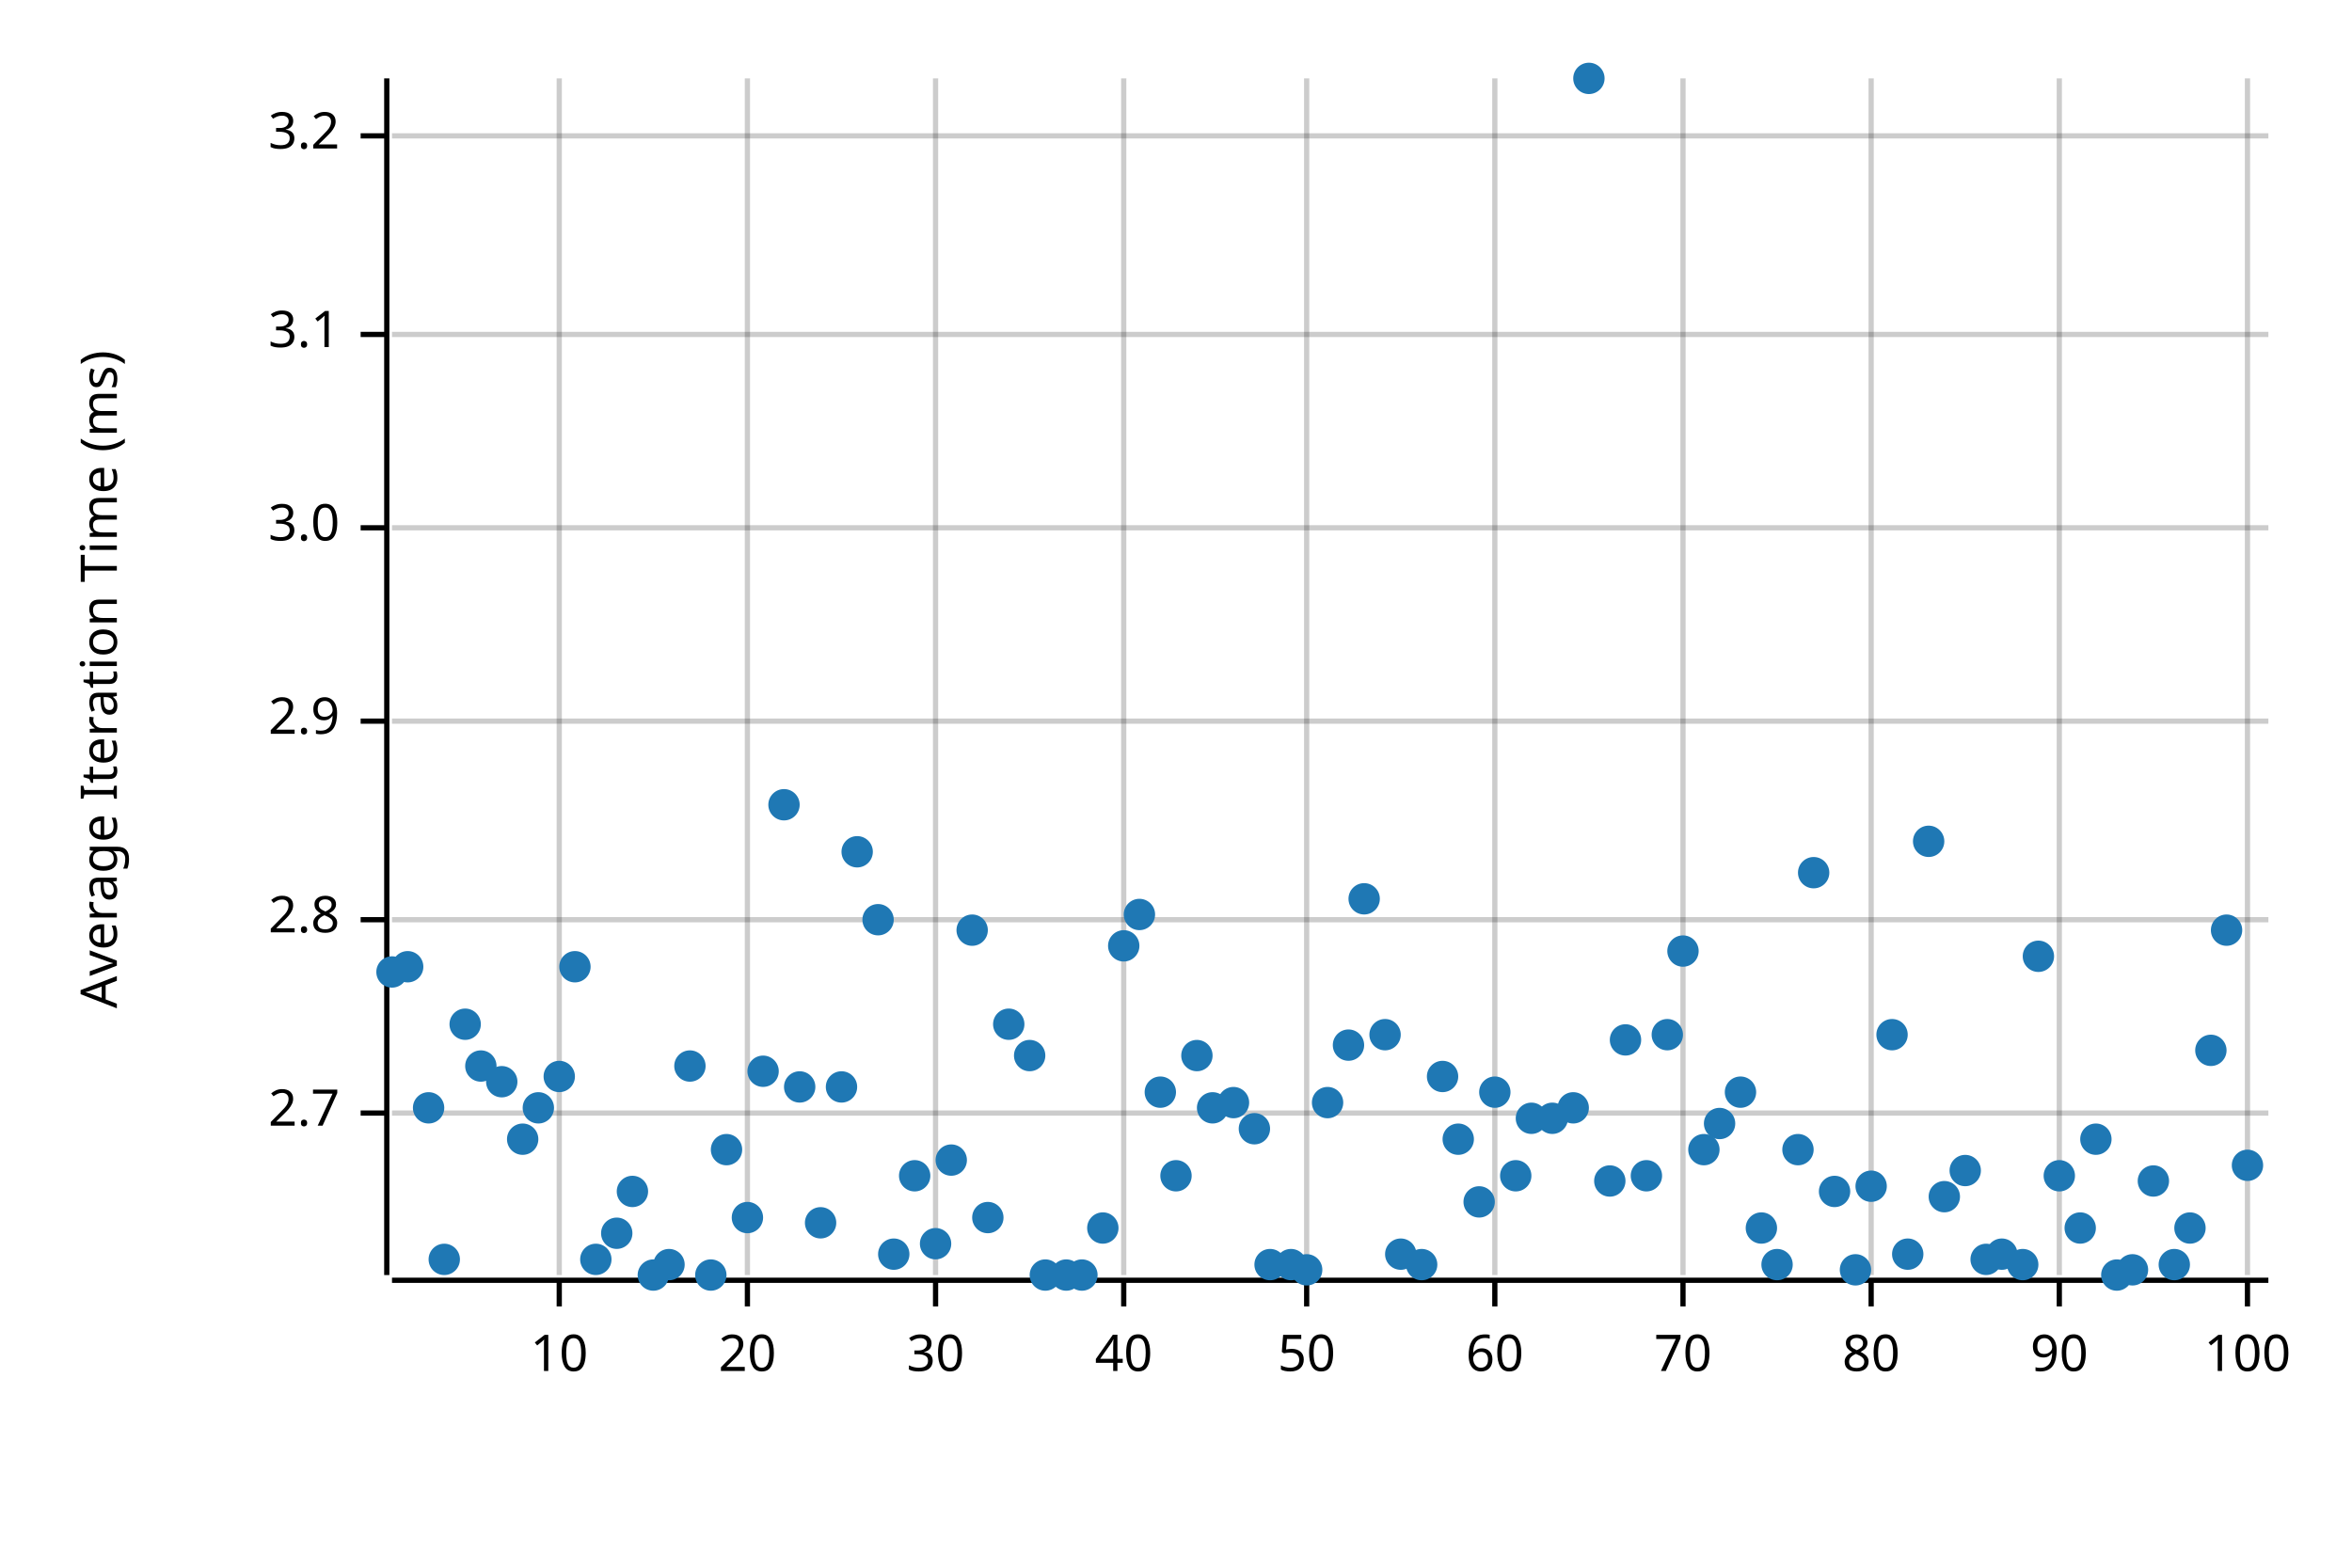
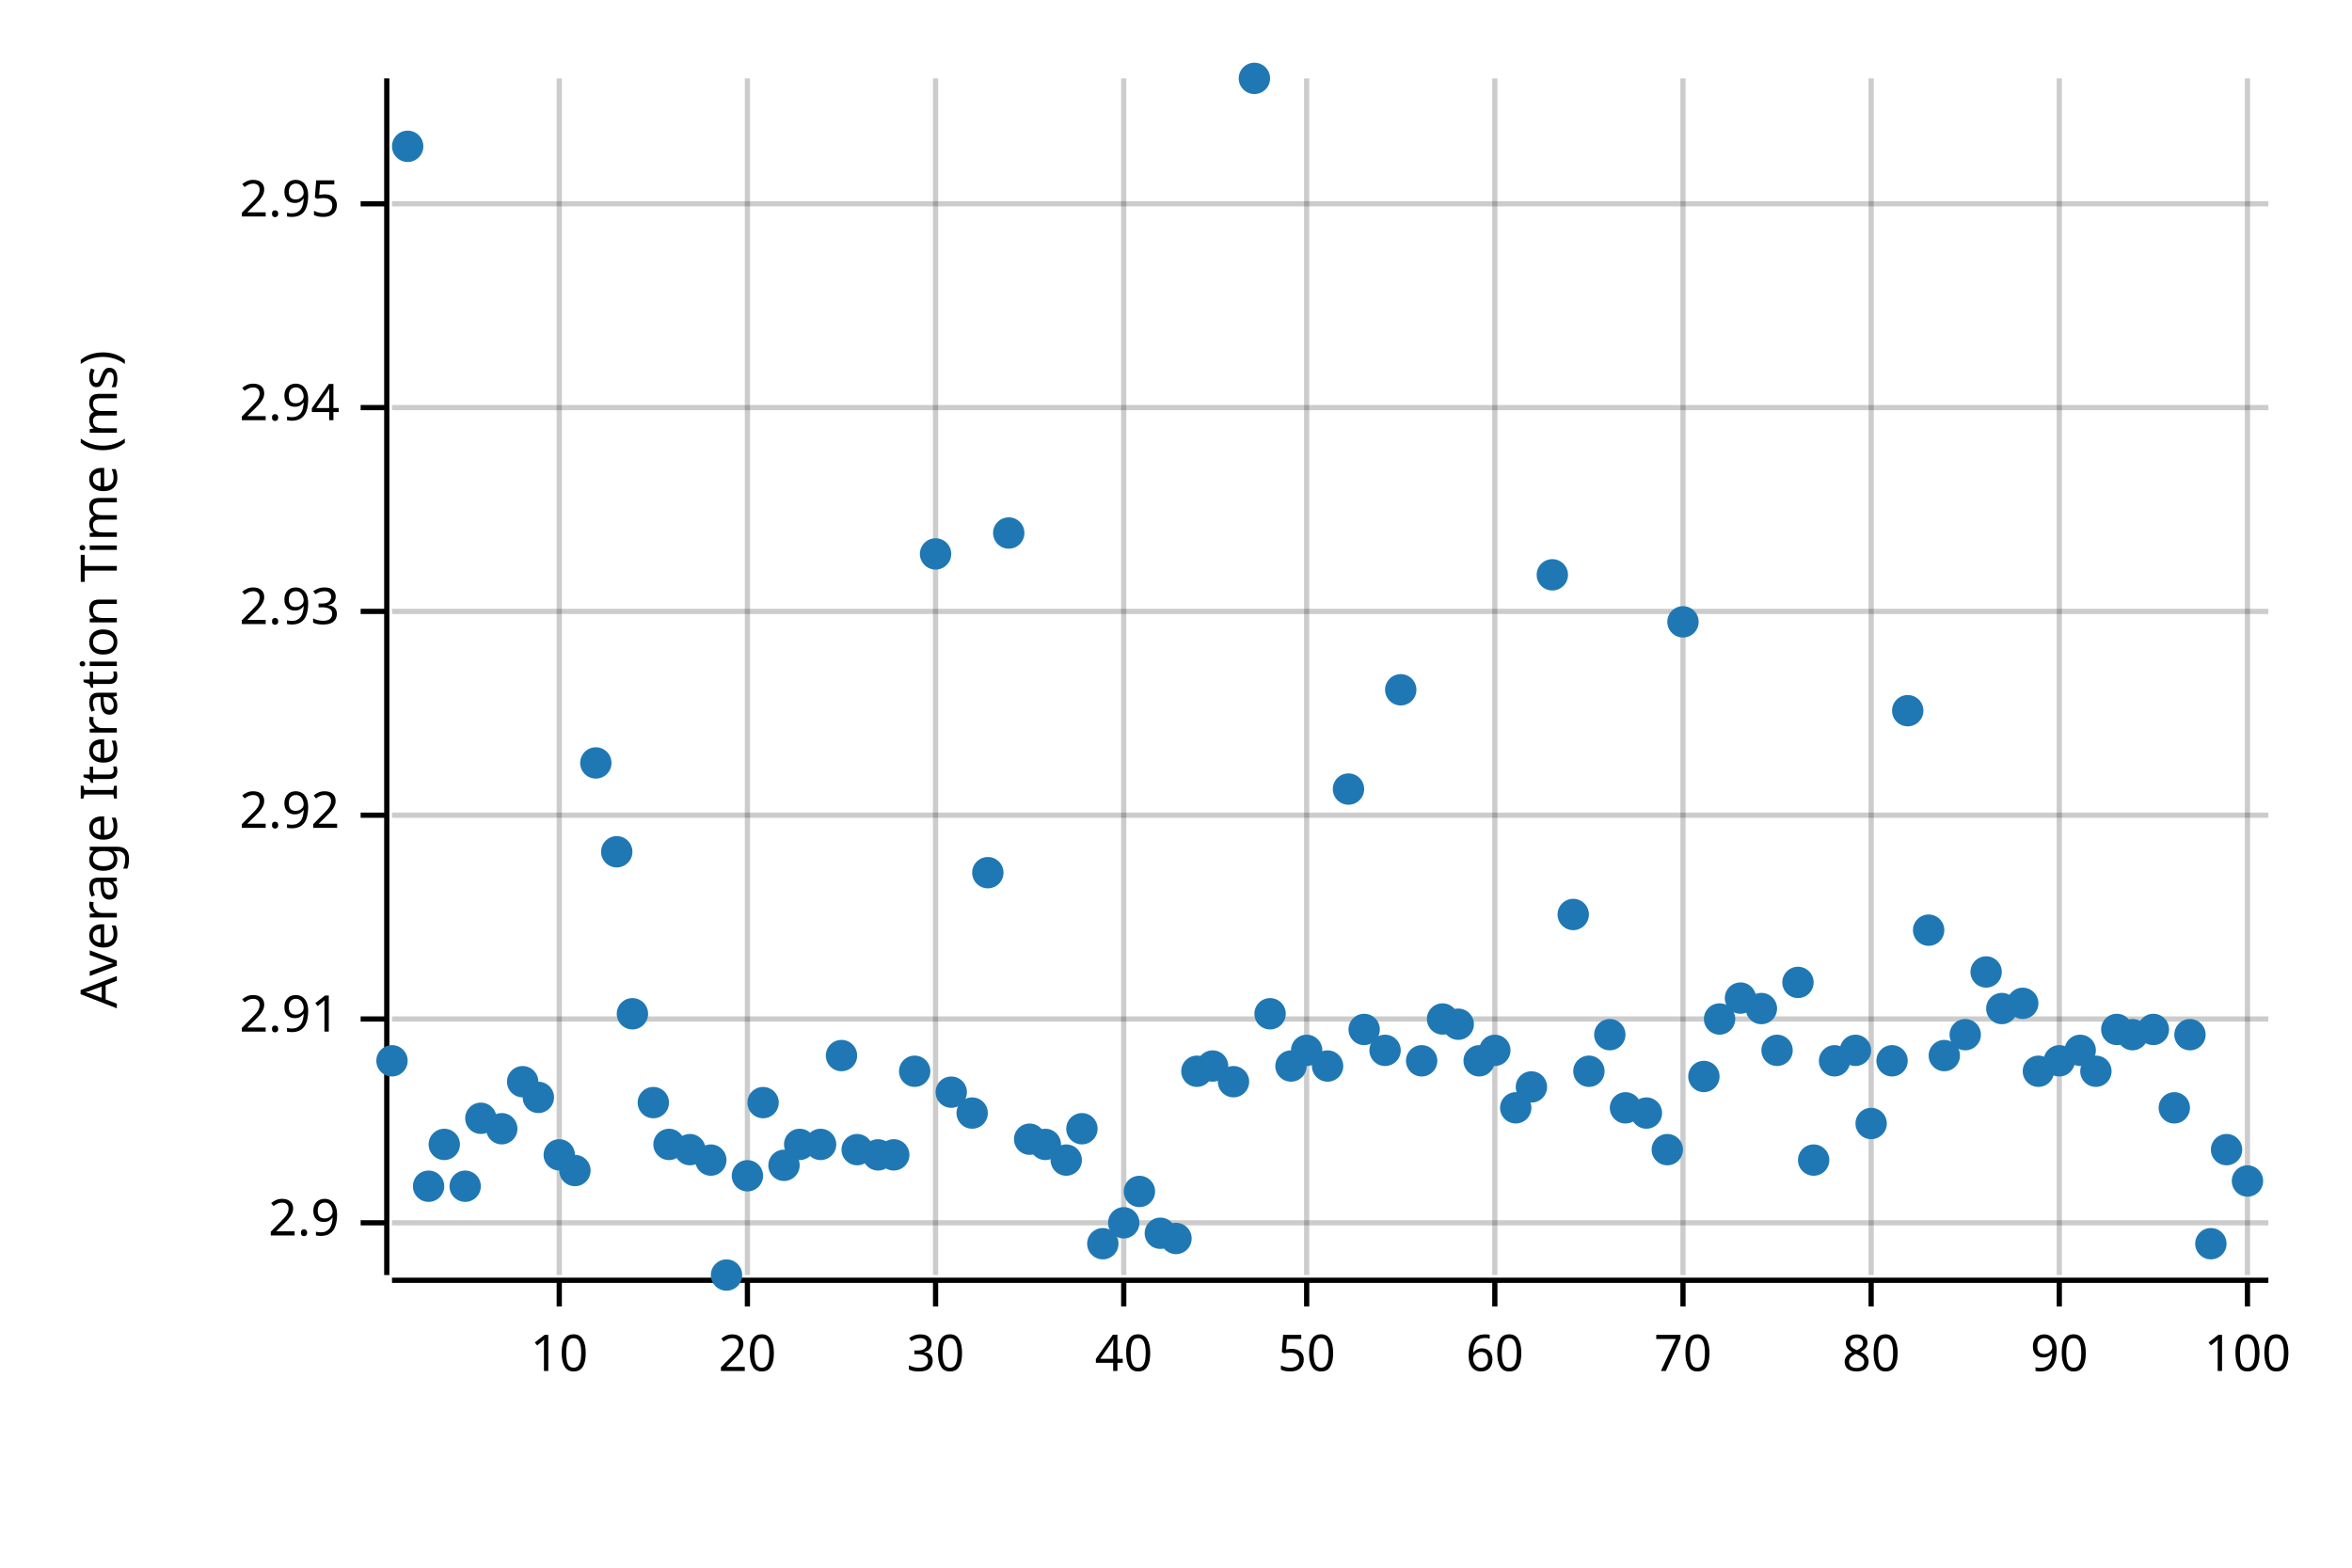
<svg xmlns="http://www.w3.org/2000/svg" width="450" height="300" viewBox="0 0 450 300">
  <text x="15" y="130" dy="0.76em" text-anchor="middle" font-family="sans-serif" font-size="9.677" opacity="1" fill="#000000" transform="rotate(270, 15, 130)">
Average Iteration Time (ms)
</text>
  <line opacity="0.2" stroke="#000000" stroke-width="1" x1="107" y1="244" x2="107" y2="15" />
  <line opacity="0.2" stroke="#000000" stroke-width="1" x1="143" y1="244" x2="143" y2="15" />
  <line opacity="0.2" stroke="#000000" stroke-width="1" x1="179" y1="244" x2="179" y2="15" />
  <line opacity="0.2" stroke="#000000" stroke-width="1" x1="215" y1="244" x2="215" y2="15" />
  <line opacity="0.2" stroke="#000000" stroke-width="1" x1="250" y1="244" x2="250" y2="15" />
  <line opacity="0.2" stroke="#000000" stroke-width="1" x1="286" y1="244" x2="286" y2="15" />
  <line opacity="0.2" stroke="#000000" stroke-width="1" x1="322" y1="244" x2="322" y2="15" />
  <line opacity="0.2" stroke="#000000" stroke-width="1" x1="358" y1="244" x2="358" y2="15" />
  <line opacity="0.2" stroke="#000000" stroke-width="1" x1="394" y1="244" x2="394" y2="15" />
  <line opacity="0.2" stroke="#000000" stroke-width="1" x1="430" y1="244" x2="430" y2="15" />
-   <line opacity="0.2" stroke="#000000" stroke-width="1" x1="75" y1="213" x2="434" y2="213" />
-   <line opacity="0.2" stroke="#000000" stroke-width="1" x1="75" y1="176" x2="434" y2="176" />
-   <line opacity="0.2" stroke="#000000" stroke-width="1" x1="75" y1="138" x2="434" y2="138" />
-   <line opacity="0.2" stroke="#000000" stroke-width="1" x1="75" y1="101" x2="434" y2="101" />
-   <line opacity="0.2" stroke="#000000" stroke-width="1" x1="75" y1="64" x2="434" y2="64" />
-   <line opacity="0.2" stroke="#000000" stroke-width="1" x1="75" y1="26" x2="434" y2="26" />
+   <line opacity="0.2" stroke="#000000" stroke-width="1" x1="75" y1="234" x2="434" y2="234" />
+   <line opacity="0.2" stroke="#000000" stroke-width="1" x1="75" y1="195" x2="434" y2="195" />
+   <line opacity="0.2" stroke="#000000" stroke-width="1" x1="75" y1="156" x2="434" y2="156" />
+   <line opacity="0.2" stroke="#000000" stroke-width="1" x1="75" y1="117" x2="434" y2="117" />
+   <line opacity="0.2" stroke="#000000" stroke-width="1" x1="75" y1="78" x2="434" y2="78" />
+   <line opacity="0.2" stroke="#000000" stroke-width="1" x1="75" y1="39" x2="434" y2="39" />
  <polyline fill="none" opacity="1" stroke="#000000" stroke-width="1" points="74,15 74,244 " />
-   <text x="65" y="213" dy="0.5ex" text-anchor="end" font-family="sans-serif" font-size="9.677" opacity="1" fill="#000000">
- 2.7
- </text>
-   <polyline fill="none" opacity="1" stroke="#000000" stroke-width="1" points="69,213 74,213 " />
-   <text x="65" y="176" dy="0.5ex" text-anchor="end" font-family="sans-serif" font-size="9.677" opacity="1" fill="#000000">
- 2.8
- </text>
-   <polyline fill="none" opacity="1" stroke="#000000" stroke-width="1" points="69,176 74,176 " />
-   <text x="65" y="138" dy="0.5ex" text-anchor="end" font-family="sans-serif" font-size="9.677" opacity="1" fill="#000000">
+   <text x="65" y="234" dy="0.5ex" text-anchor="end" font-family="sans-serif" font-size="9.677" opacity="1" fill="#000000">
2.9
</text>
-   <polyline fill="none" opacity="1" stroke="#000000" stroke-width="1" points="69,138 74,138 " />
-   <text x="65" y="101" dy="0.5ex" text-anchor="end" font-family="sans-serif" font-size="9.677" opacity="1" fill="#000000">
- 3.0
+   <polyline fill="none" opacity="1" stroke="#000000" stroke-width="1" points="69,234 74,234 " />
+   <text x="65" y="195" dy="0.5ex" text-anchor="end" font-family="sans-serif" font-size="9.677" opacity="1" fill="#000000">
+ 2.91
</text>
-   <polyline fill="none" opacity="1" stroke="#000000" stroke-width="1" points="69,101 74,101 " />
-   <text x="65" y="64" dy="0.5ex" text-anchor="end" font-family="sans-serif" font-size="9.677" opacity="1" fill="#000000">
- 3.1
+   <polyline fill="none" opacity="1" stroke="#000000" stroke-width="1" points="69,195 74,195 " />
+   <text x="65" y="156" dy="0.5ex" text-anchor="end" font-family="sans-serif" font-size="9.677" opacity="1" fill="#000000">
+ 2.92
</text>
-   <polyline fill="none" opacity="1" stroke="#000000" stroke-width="1" points="69,64 74,64 " />
-   <text x="65" y="26" dy="0.5ex" text-anchor="end" font-family="sans-serif" font-size="9.677" opacity="1" fill="#000000">
- 3.2
+   <polyline fill="none" opacity="1" stroke="#000000" stroke-width="1" points="69,156 74,156 " />
+   <text x="65" y="117" dy="0.5ex" text-anchor="end" font-family="sans-serif" font-size="9.677" opacity="1" fill="#000000">
+ 2.93
</text>
-   <polyline fill="none" opacity="1" stroke="#000000" stroke-width="1" points="69,26 74,26 " />
+   <polyline fill="none" opacity="1" stroke="#000000" stroke-width="1" points="69,117 74,117 " />
+   <text x="65" y="78" dy="0.5ex" text-anchor="end" font-family="sans-serif" font-size="9.677" opacity="1" fill="#000000">
+ 2.94
+ </text>
+   <polyline fill="none" opacity="1" stroke="#000000" stroke-width="1" points="69,78 74,78 " />
+   <text x="65" y="39" dy="0.5ex" text-anchor="end" font-family="sans-serif" font-size="9.677" opacity="1" fill="#000000">
+ 2.95
+ </text>
+   <polyline fill="none" opacity="1" stroke="#000000" stroke-width="1" points="69,39 74,39 " />
  <polyline fill="none" opacity="1" stroke="#000000" stroke-width="1" points="75,245 434,245 " />
  <text x="107" y="255" dy="0.76em" text-anchor="middle" font-family="sans-serif" font-size="9.677" opacity="1" fill="#000000">
10
</text>
  <polyline fill="none" opacity="1" stroke="#000000" stroke-width="1" points="107,245 107,250 " />
  <text x="143" y="255" dy="0.76em" text-anchor="middle" font-family="sans-serif" font-size="9.677" opacity="1" fill="#000000">
20
</text>
  <polyline fill="none" opacity="1" stroke="#000000" stroke-width="1" points="143,245 143,250 " />
  <text x="179" y="255" dy="0.76em" text-anchor="middle" font-family="sans-serif" font-size="9.677" opacity="1" fill="#000000">
30
</text>
  <polyline fill="none" opacity="1" stroke="#000000" stroke-width="1" points="179,245 179,250 " />
  <text x="215" y="255" dy="0.76em" text-anchor="middle" font-family="sans-serif" font-size="9.677" opacity="1" fill="#000000">
40
</text>
  <polyline fill="none" opacity="1" stroke="#000000" stroke-width="1" points="215,245 215,250 " />
  <text x="250" y="255" dy="0.76em" text-anchor="middle" font-family="sans-serif" font-size="9.677" opacity="1" fill="#000000">
50
</text>
  <polyline fill="none" opacity="1" stroke="#000000" stroke-width="1" points="250,245 250,250 " />
  <text x="286" y="255" dy="0.76em" text-anchor="middle" font-family="sans-serif" font-size="9.677" opacity="1" fill="#000000">
60
</text>
  <polyline fill="none" opacity="1" stroke="#000000" stroke-width="1" points="286,245 286,250 " />
  <text x="322" y="255" dy="0.76em" text-anchor="middle" font-family="sans-serif" font-size="9.677" opacity="1" fill="#000000">
70
</text>
  <polyline fill="none" opacity="1" stroke="#000000" stroke-width="1" points="322,245 322,250 " />
  <text x="358" y="255" dy="0.76em" text-anchor="middle" font-family="sans-serif" font-size="9.677" opacity="1" fill="#000000">
80
</text>
  <polyline fill="none" opacity="1" stroke="#000000" stroke-width="1" points="358,245 358,250 " />
  <text x="394" y="255" dy="0.76em" text-anchor="middle" font-family="sans-serif" font-size="9.677" opacity="1" fill="#000000">
90
</text>
  <polyline fill="none" opacity="1" stroke="#000000" stroke-width="1" points="394,245 394,250 " />
  <text x="430" y="255" dy="0.76em" text-anchor="middle" font-family="sans-serif" font-size="9.677" opacity="1" fill="#000000">
100
</text>
  <polyline fill="none" opacity="1" stroke="#000000" stroke-width="1" points="430,245 430,250 " />
-   <circle cx="75" cy="186" r="3" opacity="1" fill="#1F78B4" stroke="none" stroke-width="1" />
-   <circle cx="78" cy="185" r="3" opacity="1" fill="#1F78B4" stroke="none" stroke-width="1" />
-   <circle cx="82" cy="212" r="3" opacity="1" fill="#1F78B4" stroke="none" stroke-width="1" />
-   <circle cx="85" cy="241" r="3" opacity="1" fill="#1F78B4" stroke="none" stroke-width="1" />
-   <circle cx="89" cy="196" r="3" opacity="1" fill="#1F78B4" stroke="none" stroke-width="1" />
-   <circle cx="92" cy="204" r="3" opacity="1" fill="#1F78B4" stroke="none" stroke-width="1" />
-   <circle cx="96" cy="207" r="3" opacity="1" fill="#1F78B4" stroke="none" stroke-width="1" />
-   <circle cx="100" cy="218" r="3" opacity="1" fill="#1F78B4" stroke="none" stroke-width="1" />
-   <circle cx="103" cy="212" r="3" opacity="1" fill="#1F78B4" stroke="none" stroke-width="1" />
-   <circle cx="107" cy="206" r="3" opacity="1" fill="#1F78B4" stroke="none" stroke-width="1" />
-   <circle cx="110" cy="185" r="3" opacity="1" fill="#1F78B4" stroke="none" stroke-width="1" />
-   <circle cx="114" cy="241" r="3" opacity="1" fill="#1F78B4" stroke="none" stroke-width="1" />
-   <circle cx="118" cy="236" r="3" opacity="1" fill="#1F78B4" stroke="none" stroke-width="1" />
-   <circle cx="121" cy="228" r="3" opacity="1" fill="#1F78B4" stroke="none" stroke-width="1" />
-   <circle cx="125" cy="244" r="3" opacity="1" fill="#1F78B4" stroke="none" stroke-width="1" />
-   <circle cx="128" cy="242" r="3" opacity="1" fill="#1F78B4" stroke="none" stroke-width="1" />
-   <circle cx="132" cy="204" r="3" opacity="1" fill="#1F78B4" stroke="none" stroke-width="1" />
-   <circle cx="136" cy="244" r="3" opacity="1" fill="#1F78B4" stroke="none" stroke-width="1" />
-   <circle cx="139" cy="220" r="3" opacity="1" fill="#1F78B4" stroke="none" stroke-width="1" />
-   <circle cx="143" cy="233" r="3" opacity="1" fill="#1F78B4" stroke="none" stroke-width="1" />
-   <circle cx="146" cy="205" r="3" opacity="1" fill="#1F78B4" stroke="none" stroke-width="1" />
-   <circle cx="150" cy="154" r="3" opacity="1" fill="#1F78B4" stroke="none" stroke-width="1" />
-   <circle cx="153" cy="208" r="3" opacity="1" fill="#1F78B4" stroke="none" stroke-width="1" />
-   <circle cx="157" cy="234" r="3" opacity="1" fill="#1F78B4" stroke="none" stroke-width="1" />
-   <circle cx="161" cy="208" r="3" opacity="1" fill="#1F78B4" stroke="none" stroke-width="1" />
-   <circle cx="164" cy="163" r="3" opacity="1" fill="#1F78B4" stroke="none" stroke-width="1" />
-   <circle cx="168" cy="176" r="3" opacity="1" fill="#1F78B4" stroke="none" stroke-width="1" />
-   <circle cx="171" cy="240" r="3" opacity="1" fill="#1F78B4" stroke="none" stroke-width="1" />
-   <circle cx="175" cy="225" r="3" opacity="1" fill="#1F78B4" stroke="none" stroke-width="1" />
-   <circle cx="179" cy="238" r="3" opacity="1" fill="#1F78B4" stroke="none" stroke-width="1" />
-   <circle cx="182" cy="222" r="3" opacity="1" fill="#1F78B4" stroke="none" stroke-width="1" />
-   <circle cx="186" cy="178" r="3" opacity="1" fill="#1F78B4" stroke="none" stroke-width="1" />
-   <circle cx="189" cy="233" r="3" opacity="1" fill="#1F78B4" stroke="none" stroke-width="1" />
-   <circle cx="193" cy="196" r="3" opacity="1" fill="#1F78B4" stroke="none" stroke-width="1" />
-   <circle cx="197" cy="202" r="3" opacity="1" fill="#1F78B4" stroke="none" stroke-width="1" />
-   <circle cx="200" cy="244" r="3" opacity="1" fill="#1F78B4" stroke="none" stroke-width="1" />
-   <circle cx="204" cy="244" r="3" opacity="1" fill="#1F78B4" stroke="none" stroke-width="1" />
-   <circle cx="207" cy="244" r="3" opacity="1" fill="#1F78B4" stroke="none" stroke-width="1" />
-   <circle cx="211" cy="235" r="3" opacity="1" fill="#1F78B4" stroke="none" stroke-width="1" />
-   <circle cx="215" cy="181" r="3" opacity="1" fill="#1F78B4" stroke="none" stroke-width="1" />
-   <circle cx="218" cy="175" r="3" opacity="1" fill="#1F78B4" stroke="none" stroke-width="1" />
-   <circle cx="222" cy="209" r="3" opacity="1" fill="#1F78B4" stroke="none" stroke-width="1" />
-   <circle cx="225" cy="225" r="3" opacity="1" fill="#1F78B4" stroke="none" stroke-width="1" />
-   <circle cx="229" cy="202" r="3" opacity="1" fill="#1F78B4" stroke="none" stroke-width="1" />
-   <circle cx="232" cy="212" r="3" opacity="1" fill="#1F78B4" stroke="none" stroke-width="1" />
-   <circle cx="236" cy="211" r="3" opacity="1" fill="#1F78B4" stroke="none" stroke-width="1" />
-   <circle cx="240" cy="216" r="3" opacity="1" fill="#1F78B4" stroke="none" stroke-width="1" />
-   <circle cx="243" cy="242" r="3" opacity="1" fill="#1F78B4" stroke="none" stroke-width="1" />
-   <circle cx="247" cy="242" r="3" opacity="1" fill="#1F78B4" stroke="none" stroke-width="1" />
-   <circle cx="250" cy="243" r="3" opacity="1" fill="#1F78B4" stroke="none" stroke-width="1" />
-   <circle cx="254" cy="211" r="3" opacity="1" fill="#1F78B4" stroke="none" stroke-width="1" />
-   <circle cx="258" cy="200" r="3" opacity="1" fill="#1F78B4" stroke="none" stroke-width="1" />
-   <circle cx="261" cy="172" r="3" opacity="1" fill="#1F78B4" stroke="none" stroke-width="1" />
-   <circle cx="265" cy="198" r="3" opacity="1" fill="#1F78B4" stroke="none" stroke-width="1" />
-   <circle cx="268" cy="240" r="3" opacity="1" fill="#1F78B4" stroke="none" stroke-width="1" />
-   <circle cx="272" cy="242" r="3" opacity="1" fill="#1F78B4" stroke="none" stroke-width="1" />
-   <circle cx="276" cy="206" r="3" opacity="1" fill="#1F78B4" stroke="none" stroke-width="1" />
-   <circle cx="279" cy="218" r="3" opacity="1" fill="#1F78B4" stroke="none" stroke-width="1" />
-   <circle cx="283" cy="230" r="3" opacity="1" fill="#1F78B4" stroke="none" stroke-width="1" />
-   <circle cx="286" cy="209" r="3" opacity="1" fill="#1F78B4" stroke="none" stroke-width="1" />
-   <circle cx="290" cy="225" r="3" opacity="1" fill="#1F78B4" stroke="none" stroke-width="1" />
-   <circle cx="293" cy="214" r="3" opacity="1" fill="#1F78B4" stroke="none" stroke-width="1" />
-   <circle cx="297" cy="214" r="3" opacity="1" fill="#1F78B4" stroke="none" stroke-width="1" />
-   <circle cx="301" cy="212" r="3" opacity="1" fill="#1F78B4" stroke="none" stroke-width="1" />
-   <circle cx="304" cy="15" r="3" opacity="1" fill="#1F78B4" stroke="none" stroke-width="1" />
-   <circle cx="308" cy="226" r="3" opacity="1" fill="#1F78B4" stroke="none" stroke-width="1" />
-   <circle cx="311" cy="199" r="3" opacity="1" fill="#1F78B4" stroke="none" stroke-width="1" />
-   <circle cx="315" cy="225" r="3" opacity="1" fill="#1F78B4" stroke="none" stroke-width="1" />
-   <circle cx="319" cy="198" r="3" opacity="1" fill="#1F78B4" stroke="none" stroke-width="1" />
-   <circle cx="322" cy="182" r="3" opacity="1" fill="#1F78B4" stroke="none" stroke-width="1" />
-   <circle cx="326" cy="220" r="3" opacity="1" fill="#1F78B4" stroke="none" stroke-width="1" />
-   <circle cx="329" cy="215" r="3" opacity="1" fill="#1F78B4" stroke="none" stroke-width="1" />
-   <circle cx="333" cy="209" r="3" opacity="1" fill="#1F78B4" stroke="none" stroke-width="1" />
-   <circle cx="337" cy="235" r="3" opacity="1" fill="#1F78B4" stroke="none" stroke-width="1" />
-   <circle cx="340" cy="242" r="3" opacity="1" fill="#1F78B4" stroke="none" stroke-width="1" />
-   <circle cx="344" cy="220" r="3" opacity="1" fill="#1F78B4" stroke="none" stroke-width="1" />
-   <circle cx="347" cy="167" r="3" opacity="1" fill="#1F78B4" stroke="none" stroke-width="1" />
-   <circle cx="351" cy="228" r="3" opacity="1" fill="#1F78B4" stroke="none" stroke-width="1" />
-   <circle cx="355" cy="243" r="3" opacity="1" fill="#1F78B4" stroke="none" stroke-width="1" />
-   <circle cx="358" cy="227" r="3" opacity="1" fill="#1F78B4" stroke="none" stroke-width="1" />
-   <circle cx="362" cy="198" r="3" opacity="1" fill="#1F78B4" stroke="none" stroke-width="1" />
-   <circle cx="365" cy="240" r="3" opacity="1" fill="#1F78B4" stroke="none" stroke-width="1" />
-   <circle cx="369" cy="161" r="3" opacity="1" fill="#1F78B4" stroke="none" stroke-width="1" />
-   <circle cx="372" cy="229" r="3" opacity="1" fill="#1F78B4" stroke="none" stroke-width="1" />
-   <circle cx="376" cy="224" r="3" opacity="1" fill="#1F78B4" stroke="none" stroke-width="1" />
-   <circle cx="380" cy="241" r="3" opacity="1" fill="#1F78B4" stroke="none" stroke-width="1" />
-   <circle cx="383" cy="240" r="3" opacity="1" fill="#1F78B4" stroke="none" stroke-width="1" />
-   <circle cx="387" cy="242" r="3" opacity="1" fill="#1F78B4" stroke="none" stroke-width="1" />
-   <circle cx="390" cy="183" r="3" opacity="1" fill="#1F78B4" stroke="none" stroke-width="1" />
-   <circle cx="394" cy="225" r="3" opacity="1" fill="#1F78B4" stroke="none" stroke-width="1" />
-   <circle cx="398" cy="235" r="3" opacity="1" fill="#1F78B4" stroke="none" stroke-width="1" />
-   <circle cx="401" cy="218" r="3" opacity="1" fill="#1F78B4" stroke="none" stroke-width="1" />
-   <circle cx="405" cy="244" r="3" opacity="1" fill="#1F78B4" stroke="none" stroke-width="1" />
-   <circle cx="408" cy="243" r="3" opacity="1" fill="#1F78B4" stroke="none" stroke-width="1" />
-   <circle cx="412" cy="226" r="3" opacity="1" fill="#1F78B4" stroke="none" stroke-width="1" />
-   <circle cx="416" cy="242" r="3" opacity="1" fill="#1F78B4" stroke="none" stroke-width="1" />
-   <circle cx="419" cy="235" r="3" opacity="1" fill="#1F78B4" stroke="none" stroke-width="1" />
-   <circle cx="423" cy="201" r="3" opacity="1" fill="#1F78B4" stroke="none" stroke-width="1" />
-   <circle cx="426" cy="178" r="3" opacity="1" fill="#1F78B4" stroke="none" stroke-width="1" />
-   <circle cx="430" cy="223" r="3" opacity="1" fill="#1F78B4" stroke="none" stroke-width="1" />
+   <circle cx="75" cy="203" r="3" opacity="1" fill="#1F78B4" stroke="none" stroke-width="1" />
+   <circle cx="78" cy="28" r="3" opacity="1" fill="#1F78B4" stroke="none" stroke-width="1" />
+   <circle cx="82" cy="227" r="3" opacity="1" fill="#1F78B4" stroke="none" stroke-width="1" />
+   <circle cx="85" cy="219" r="3" opacity="1" fill="#1F78B4" stroke="none" stroke-width="1" />
+   <circle cx="89" cy="227" r="3" opacity="1" fill="#1F78B4" stroke="none" stroke-width="1" />
+   <circle cx="92" cy="214" r="3" opacity="1" fill="#1F78B4" stroke="none" stroke-width="1" />
+   <circle cx="96" cy="216" r="3" opacity="1" fill="#1F78B4" stroke="none" stroke-width="1" />
+   <circle cx="100" cy="207" r="3" opacity="1" fill="#1F78B4" stroke="none" stroke-width="1" />
+   <circle cx="103" cy="210" r="3" opacity="1" fill="#1F78B4" stroke="none" stroke-width="1" />
+   <circle cx="107" cy="221" r="3" opacity="1" fill="#1F78B4" stroke="none" stroke-width="1" />
+   <circle cx="110" cy="224" r="3" opacity="1" fill="#1F78B4" stroke="none" stroke-width="1" />
+   <circle cx="114" cy="146" r="3" opacity="1" fill="#1F78B4" stroke="none" stroke-width="1" />
+   <circle cx="118" cy="163" r="3" opacity="1" fill="#1F78B4" stroke="none" stroke-width="1" />
+   <circle cx="121" cy="194" r="3" opacity="1" fill="#1F78B4" stroke="none" stroke-width="1" />
+   <circle cx="125" cy="211" r="3" opacity="1" fill="#1F78B4" stroke="none" stroke-width="1" />
+   <circle cx="128" cy="219" r="3" opacity="1" fill="#1F78B4" stroke="none" stroke-width="1" />
+   <circle cx="132" cy="220" r="3" opacity="1" fill="#1F78B4" stroke="none" stroke-width="1" />
+   <circle cx="136" cy="222" r="3" opacity="1" fill="#1F78B4" stroke="none" stroke-width="1" />
+   <circle cx="139" cy="244" r="3" opacity="1" fill="#1F78B4" stroke="none" stroke-width="1" />
+   <circle cx="143" cy="225" r="3" opacity="1" fill="#1F78B4" stroke="none" stroke-width="1" />
+   <circle cx="146" cy="211" r="3" opacity="1" fill="#1F78B4" stroke="none" stroke-width="1" />
+   <circle cx="150" cy="223" r="3" opacity="1" fill="#1F78B4" stroke="none" stroke-width="1" />
+   <circle cx="153" cy="219" r="3" opacity="1" fill="#1F78B4" stroke="none" stroke-width="1" />
+   <circle cx="157" cy="219" r="3" opacity="1" fill="#1F78B4" stroke="none" stroke-width="1" />
+   <circle cx="161" cy="202" r="3" opacity="1" fill="#1F78B4" stroke="none" stroke-width="1" />
+   <circle cx="164" cy="220" r="3" opacity="1" fill="#1F78B4" stroke="none" stroke-width="1" />
+   <circle cx="168" cy="221" r="3" opacity="1" fill="#1F78B4" stroke="none" stroke-width="1" />
+   <circle cx="171" cy="221" r="3" opacity="1" fill="#1F78B4" stroke="none" stroke-width="1" />
+   <circle cx="175" cy="205" r="3" opacity="1" fill="#1F78B4" stroke="none" stroke-width="1" />
+   <circle cx="179" cy="106" r="3" opacity="1" fill="#1F78B4" stroke="none" stroke-width="1" />
+   <circle cx="182" cy="209" r="3" opacity="1" fill="#1F78B4" stroke="none" stroke-width="1" />
+   <circle cx="186" cy="213" r="3" opacity="1" fill="#1F78B4" stroke="none" stroke-width="1" />
+   <circle cx="189" cy="167" r="3" opacity="1" fill="#1F78B4" stroke="none" stroke-width="1" />
+   <circle cx="193" cy="102" r="3" opacity="1" fill="#1F78B4" stroke="none" stroke-width="1" />
+   <circle cx="197" cy="218" r="3" opacity="1" fill="#1F78B4" stroke="none" stroke-width="1" />
+   <circle cx="200" cy="219" r="3" opacity="1" fill="#1F78B4" stroke="none" stroke-width="1" />
+   <circle cx="204" cy="222" r="3" opacity="1" fill="#1F78B4" stroke="none" stroke-width="1" />
+   <circle cx="207" cy="216" r="3" opacity="1" fill="#1F78B4" stroke="none" stroke-width="1" />
+   <circle cx="211" cy="238" r="3" opacity="1" fill="#1F78B4" stroke="none" stroke-width="1" />
+   <circle cx="215" cy="234" r="3" opacity="1" fill="#1F78B4" stroke="none" stroke-width="1" />
+   <circle cx="218" cy="228" r="3" opacity="1" fill="#1F78B4" stroke="none" stroke-width="1" />
+   <circle cx="222" cy="236" r="3" opacity="1" fill="#1F78B4" stroke="none" stroke-width="1" />
+   <circle cx="225" cy="237" r="3" opacity="1" fill="#1F78B4" stroke="none" stroke-width="1" />
+   <circle cx="229" cy="205" r="3" opacity="1" fill="#1F78B4" stroke="none" stroke-width="1" />
+   <circle cx="232" cy="204" r="3" opacity="1" fill="#1F78B4" stroke="none" stroke-width="1" />
+   <circle cx="236" cy="207" r="3" opacity="1" fill="#1F78B4" stroke="none" stroke-width="1" />
+   <circle cx="240" cy="15" r="3" opacity="1" fill="#1F78B4" stroke="none" stroke-width="1" />
+   <circle cx="243" cy="194" r="3" opacity="1" fill="#1F78B4" stroke="none" stroke-width="1" />
+   <circle cx="247" cy="204" r="3" opacity="1" fill="#1F78B4" stroke="none" stroke-width="1" />
+   <circle cx="250" cy="201" r="3" opacity="1" fill="#1F78B4" stroke="none" stroke-width="1" />
+   <circle cx="254" cy="204" r="3" opacity="1" fill="#1F78B4" stroke="none" stroke-width="1" />
+   <circle cx="258" cy="151" r="3" opacity="1" fill="#1F78B4" stroke="none" stroke-width="1" />
+   <circle cx="261" cy="197" r="3" opacity="1" fill="#1F78B4" stroke="none" stroke-width="1" />
+   <circle cx="265" cy="201" r="3" opacity="1" fill="#1F78B4" stroke="none" stroke-width="1" />
+   <circle cx="268" cy="132" r="3" opacity="1" fill="#1F78B4" stroke="none" stroke-width="1" />
+   <circle cx="272" cy="203" r="3" opacity="1" fill="#1F78B4" stroke="none" stroke-width="1" />
+   <circle cx="276" cy="195" r="3" opacity="1" fill="#1F78B4" stroke="none" stroke-width="1" />
+   <circle cx="279" cy="196" r="3" opacity="1" fill="#1F78B4" stroke="none" stroke-width="1" />
+   <circle cx="283" cy="203" r="3" opacity="1" fill="#1F78B4" stroke="none" stroke-width="1" />
+   <circle cx="286" cy="201" r="3" opacity="1" fill="#1F78B4" stroke="none" stroke-width="1" />
+   <circle cx="290" cy="212" r="3" opacity="1" fill="#1F78B4" stroke="none" stroke-width="1" />
+   <circle cx="293" cy="208" r="3" opacity="1" fill="#1F78B4" stroke="none" stroke-width="1" />
+   <circle cx="297" cy="110" r="3" opacity="1" fill="#1F78B4" stroke="none" stroke-width="1" />
+   <circle cx="301" cy="175" r="3" opacity="1" fill="#1F78B4" stroke="none" stroke-width="1" />
+   <circle cx="304" cy="205" r="3" opacity="1" fill="#1F78B4" stroke="none" stroke-width="1" />
+   <circle cx="308" cy="198" r="3" opacity="1" fill="#1F78B4" stroke="none" stroke-width="1" />
+   <circle cx="311" cy="212" r="3" opacity="1" fill="#1F78B4" stroke="none" stroke-width="1" />
+   <circle cx="315" cy="213" r="3" opacity="1" fill="#1F78B4" stroke="none" stroke-width="1" />
+   <circle cx="319" cy="220" r="3" opacity="1" fill="#1F78B4" stroke="none" stroke-width="1" />
+   <circle cx="322" cy="119" r="3" opacity="1" fill="#1F78B4" stroke="none" stroke-width="1" />
+   <circle cx="326" cy="206" r="3" opacity="1" fill="#1F78B4" stroke="none" stroke-width="1" />
+   <circle cx="329" cy="195" r="3" opacity="1" fill="#1F78B4" stroke="none" stroke-width="1" />
+   <circle cx="333" cy="191" r="3" opacity="1" fill="#1F78B4" stroke="none" stroke-width="1" />
+   <circle cx="337" cy="193" r="3" opacity="1" fill="#1F78B4" stroke="none" stroke-width="1" />
+   <circle cx="340" cy="201" r="3" opacity="1" fill="#1F78B4" stroke="none" stroke-width="1" />
+   <circle cx="344" cy="188" r="3" opacity="1" fill="#1F78B4" stroke="none" stroke-width="1" />
+   <circle cx="347" cy="222" r="3" opacity="1" fill="#1F78B4" stroke="none" stroke-width="1" />
+   <circle cx="351" cy="203" r="3" opacity="1" fill="#1F78B4" stroke="none" stroke-width="1" />
+   <circle cx="355" cy="201" r="3" opacity="1" fill="#1F78B4" stroke="none" stroke-width="1" />
+   <circle cx="358" cy="215" r="3" opacity="1" fill="#1F78B4" stroke="none" stroke-width="1" />
+   <circle cx="362" cy="203" r="3" opacity="1" fill="#1F78B4" stroke="none" stroke-width="1" />
+   <circle cx="365" cy="136" r="3" opacity="1" fill="#1F78B4" stroke="none" stroke-width="1" />
+   <circle cx="369" cy="178" r="3" opacity="1" fill="#1F78B4" stroke="none" stroke-width="1" />
+   <circle cx="372" cy="202" r="3" opacity="1" fill="#1F78B4" stroke="none" stroke-width="1" />
+   <circle cx="376" cy="198" r="3" opacity="1" fill="#1F78B4" stroke="none" stroke-width="1" />
+   <circle cx="380" cy="186" r="3" opacity="1" fill="#1F78B4" stroke="none" stroke-width="1" />
+   <circle cx="383" cy="193" r="3" opacity="1" fill="#1F78B4" stroke="none" stroke-width="1" />
+   <circle cx="387" cy="192" r="3" opacity="1" fill="#1F78B4" stroke="none" stroke-width="1" />
+   <circle cx="390" cy="205" r="3" opacity="1" fill="#1F78B4" stroke="none" stroke-width="1" />
+   <circle cx="394" cy="203" r="3" opacity="1" fill="#1F78B4" stroke="none" stroke-width="1" />
+   <circle cx="398" cy="201" r="3" opacity="1" fill="#1F78B4" stroke="none" stroke-width="1" />
+   <circle cx="401" cy="205" r="3" opacity="1" fill="#1F78B4" stroke="none" stroke-width="1" />
+   <circle cx="405" cy="197" r="3" opacity="1" fill="#1F78B4" stroke="none" stroke-width="1" />
+   <circle cx="408" cy="198" r="3" opacity="1" fill="#1F78B4" stroke="none" stroke-width="1" />
+   <circle cx="412" cy="197" r="3" opacity="1" fill="#1F78B4" stroke="none" stroke-width="1" />
+   <circle cx="416" cy="212" r="3" opacity="1" fill="#1F78B4" stroke="none" stroke-width="1" />
+   <circle cx="419" cy="198" r="3" opacity="1" fill="#1F78B4" stroke="none" stroke-width="1" />
+   <circle cx="423" cy="238" r="3" opacity="1" fill="#1F78B4" stroke="none" stroke-width="1" />
+   <circle cx="426" cy="220" r="3" opacity="1" fill="#1F78B4" stroke="none" stroke-width="1" />
+   <circle cx="430" cy="226" r="3" opacity="1" fill="#1F78B4" stroke="none" stroke-width="1" />
</svg>
